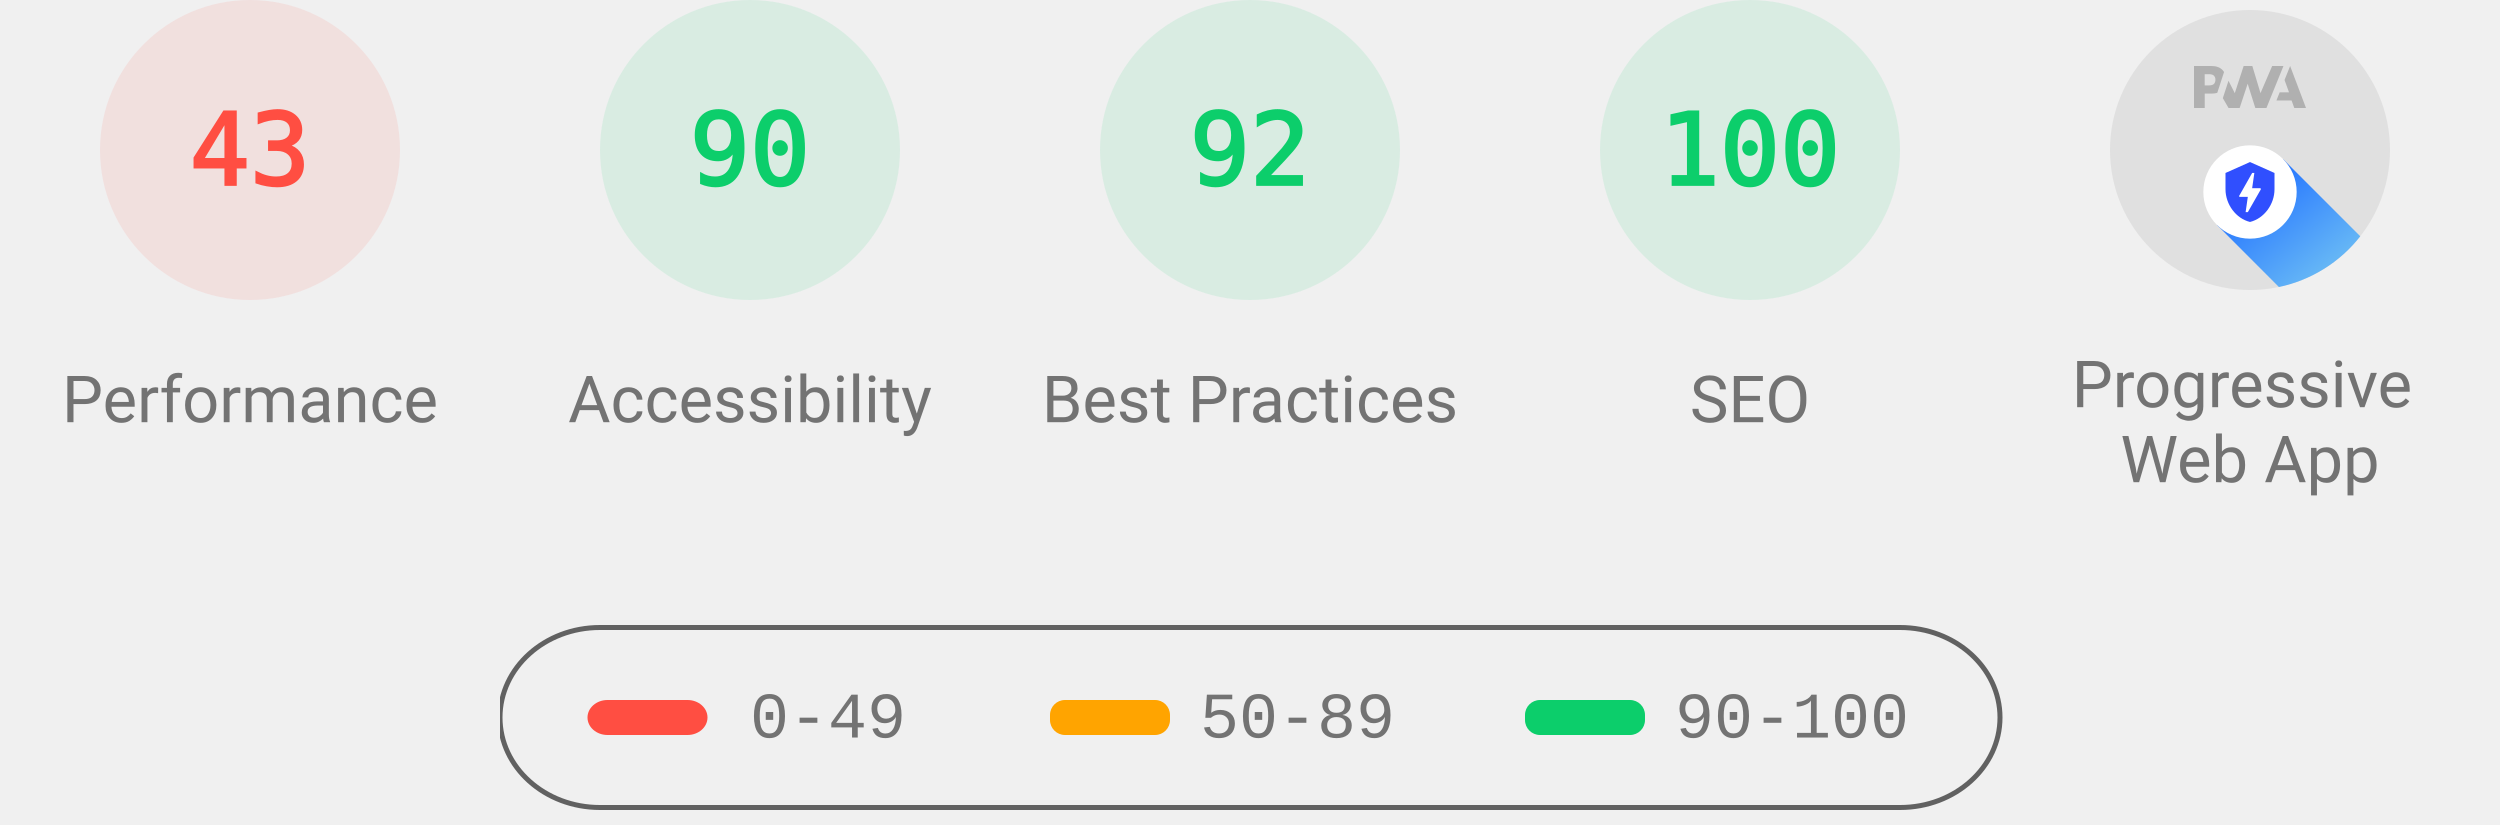
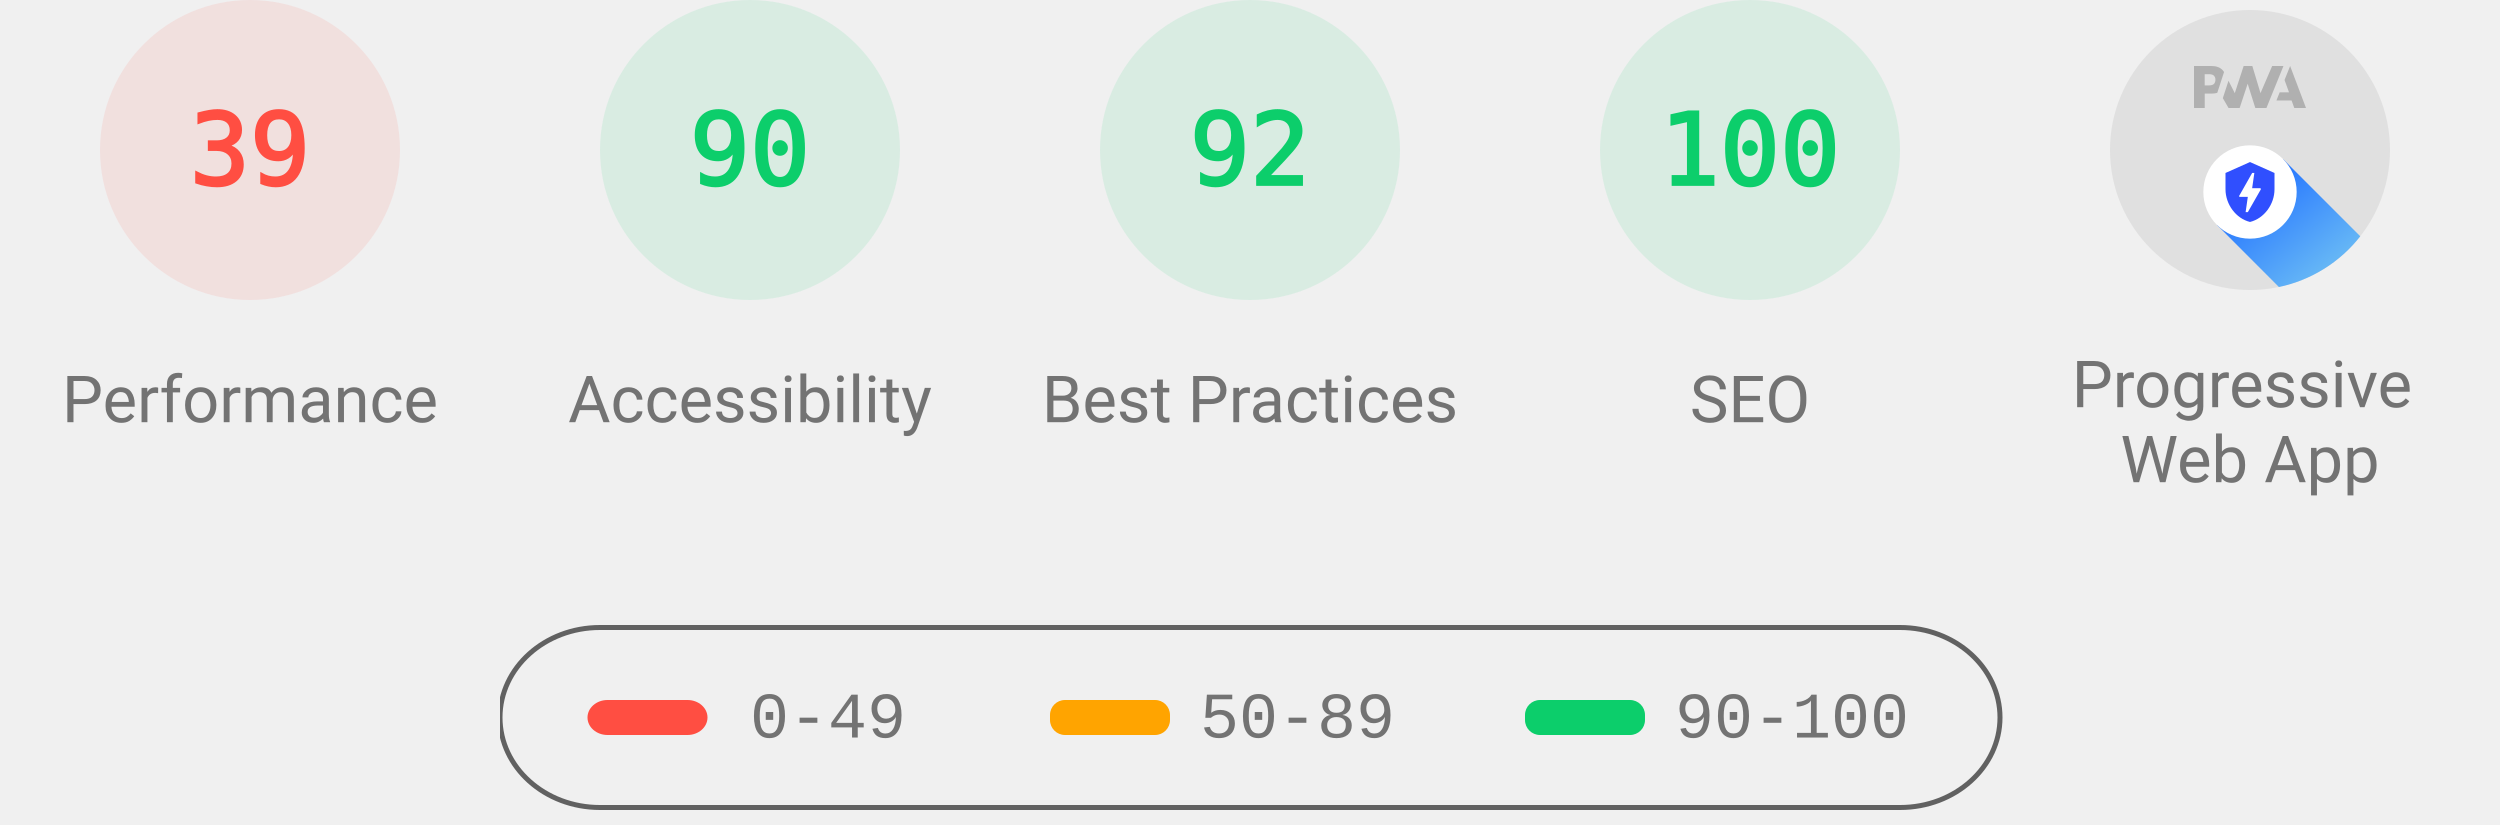
<svg xmlns="http://www.w3.org/2000/svg" class="theme--agnostic" fill="none" width="1000" height="330">
  <style>
			.gauge-base {
				opacity: 0.1
			}

			.gauge-arc {
				fill: none;
				animation-delay: 250ms;
				stroke-linecap: round;
				transform: rotate(-90deg);
				transform-origin: 100px 60px;
				animation: load-gauge 1s ease forwards
			}

			.guage-text {
				font-size: 40px;
				font-family: monospace;
				text-align: center
			}

			.guage-red {
				color: #ff4e42;
				fill: #ff4e42;
				stroke: #ff4e42
			}
			.guage-orange {
				color: #ffa400;
				fill: #ffa400;
				stroke: #ffa400
			}
			.guage-green {
				color: #0cce6b;
				fill: #0cce6b;
				stroke: #0cce6b
			}
			.theme--agnostic .guage-undefined {
				color: #5c5c5c;
				fill: #5c5c5c;
				stroke: #5c5c5c
			}
			.theme--light .guage-undefined {
				color: #1e1e1e;
				fill: #1e1e1e;
				stroke: #1e1e1e
			}
			.theme--dark .guage-undefined {
				color: #f5f5f5;
				fill: #f5f5f5;
				stroke: #f5f5f5
			}

			.guage-title {
				stroke: none;
				font-size: 26px;
				line-height: 26px;
				font-family: Roboto, Halvetica, Arial, sans-serif
			}
			.metric.guage-title {
				font-family: 'Courier New', Courier, monospace
			}
			.theme--agnostic .guage-title {
				color: #737373;
				fill: #737373
			}
			.theme--light .guage-title {
				color: #212121;
				fill: #212121
			}
			.theme--dark .guage-title {
				color: #f5f5f5;
				fill: #f5f5f5
			}

			@keyframes load-gauge {
				from {
					stroke-dasharray: 0 352.858
				}
			}
			.lh-gauge--pwa__disc {
				fill: #e0e0e0
			}
			.lh-gauge--pwa__logo {
				position: relative;
				fill: #b0b0b0
			}
			.lh-gauge--pwa__invisible {
				display: none
			}
			.lh-gauge--pwa__visible {
				display: inline
			}
			.guage-invisible {
				display: none
			}
			.lh-gauge--pwa__logo--primary-color {
				fill: #304ffe
			}
			.theme--agnostic .lh-gauge--pwa__logo--secondary-color {
				fill: #787878
			}
			.theme--light .lh-gauge--pwa__logo--secondary-color {
				fill: #3d3d3d
			}
			.theme--dark .lh-gauge--pwa__logo--secondary-color {
				fill: #d8b6b6
			}
			.theme--light #svg_2 {
				stroke: #00000022
			}
			.theme--agnostic #svg_2 {
				stroke: #616161
			}
			.theme--light #svg_2 {
				stroke: #00000022
			}
			.theme--dark #svg_2 {
				stroke: #f5f5f566
			}
		</style>
  <svg class="guage-div guage-perf guage-red" viewBox="0 0 200 200" width="200" height="200" x="0" y="0">
    <circle class="gauge-base" r="56" cx="100" cy="60" stroke-width="8" />
-     <circle class="gauge-arc guage-arc-1" r="56" cx="100" cy="60" stroke-width="8" style="stroke-dasharray: 151.299, 351.858;" />
-     <text class="guage-text" x="100px" y="60px" alignment-baseline="central" dominant-baseline="central" text-anchor="middle">43</text>
+     <circle class="gauge-arc guage-arc-1" r="56" cx="100" cy="60" stroke-width="8" style="stroke-dasharray: 137.225, 351.858;" />
+     <text class="guage-text" x="100px" y="60px" alignment-baseline="central" dominant-baseline="central" text-anchor="middle">39</text>
    <text class="guage-title" x="100px" y="160px" alignment-baseline="central" dominant-baseline="central" text-anchor="middle">Performance</text>
  </svg>,<svg class="guage-div guage-perf guage-green" viewBox="0 0 200 200" width="200" height="200" x="200" y="0">
    <circle class="gauge-base" r="56" cx="100" cy="60" stroke-width="8" />
    <circle class="gauge-arc guage-arc-1" r="56" cx="100" cy="60" stroke-width="8" style="stroke-dasharray: 316.672, 351.858;" />
    <text class="guage-text" x="100px" y="60px" alignment-baseline="central" dominant-baseline="central" text-anchor="middle">90</text>
    <text class="guage-title" x="100px" y="160px" alignment-baseline="central" dominant-baseline="central" text-anchor="middle">Accessibility</text>
  </svg>,<svg class="guage-div guage-perf guage-green" viewBox="0 0 200 200" width="200" height="200" x="400" y="0">
    <circle class="gauge-base" r="56" cx="100" cy="60" stroke-width="8" />
    <circle class="gauge-arc guage-arc-1" r="56" cx="100" cy="60" stroke-width="8" style="stroke-dasharray: 323.709, 351.858;" />
    <text class="guage-text" x="100px" y="60px" alignment-baseline="central" dominant-baseline="central" text-anchor="middle">92</text>
    <text class="guage-title" x="100px" y="160px" alignment-baseline="central" dominant-baseline="central" text-anchor="middle">Best Practices</text>
  </svg>,<svg class="guage-div guage-perf guage-green" viewBox="0 0 200 200" width="200" height="200" x="600" y="0">
    <circle class="gauge-base" r="56" cx="100" cy="60" stroke-width="8" />
    <circle class="gauge-arc guage-arc-1" r="56" cx="100" cy="60" stroke-width="8" style="stroke-dasharray: 351.858, 351.858;" />
    <text class="guage-text" x="100px" y="60px" alignment-baseline="central" dominant-baseline="central" text-anchor="middle">100</text>
    <text class="guage-title" x="100px" y="160px" alignment-baseline="central" dominant-baseline="central" text-anchor="middle">SEO</text>
  </svg>,<svg class="guage-div guage-pwa" viewBox="0 0 200 200" width="200" height="200" x="800" y="0">
    <svg viewBox="0 0 60 60" width="112" height="112" x="44" y="4">
      <defs>
        <linearGradient id="lh-gauge--pwa__check-circle__gradient-0" x1="50%" y1="0%" x2="50%" y2="100%">
          <stop stop-color="#00C852" offset="0%" />
          <stop stop-color="#009688" offset="100%" />
        </linearGradient>
        <linearGradient id="lh-gauge--pwa__installable__shadow-gradient-0" x1="76.056%" x2="24.111%" y1="82.995%" y2="24.735%">
          <stop stop-color="#A5D6A7" offset="0%" />
          <stop stop-color="#80CBC4" offset="100%" />
        </linearGradient>
        <linearGradient id="lh-gauge--pwa__fast-reliable__shadow-gradient-0" x1="76.056%" y1="82.995%" x2="25.678%" y2="26.493%">
          <stop stop-color="#64B5F6" offset="0%" />
          <stop stop-color="#2979FF" offset="100%" />
        </linearGradient>
        <g id="lh-gauge--pwa__fast-reliable-badge-0">
          <circle fill="#FFFFFF" cx="10" cy="10" r="10" />
          <path fill="#304FFE" d="M10 3.58l5.25 2.34v3.5c0 3.23-2.24 6.26-5.25 7-3.01-.74-5.25-3.77-5.25-7v-3.5L10 3.58zm-.47 10.74l2.76-4.83.03-.07c.04-.08 0-.24-.22-.24h-1.64l.47-3.26h-.47l-2.7 4.77c-.02.01.05-.1-.04.05-.09.16-.1.31.18.31h1.63l-.47 3.27h.47z" />
        </g>
        <g id="lh-gauge--pwa__installable-badge-0">
          <circle fill="#FFFFFF" cx="10" cy="10" r="10" />
          <path fill="#009688" d="M10 4.167A5.835 5.835 0 0 0 4.167 10 5.835 5.835 0 0 0 10 15.833 5.835 5.835 0 0 0 15.833 10 5.835 5.835 0 0 0 10 4.167zm2.917 6.416h-2.334v2.334H9.417v-2.334H7.083V9.417h2.334V7.083h1.166v2.334h2.334v1.166z" />
        </g>
      </defs>
      <g stroke="none" fill-rule="nonzero">
        <circle class="lh-gauge--pwa__disc" cx="30" cy="30" r="30" />
        <g class="lh-gauge--pwa__logo">
          <path d="M35.66 19.39l.7-1.75h2L37.4 15 38.6 12l3.4 9h-2.51l-.58-1.61z" />
          <path d="M33.52 21l3.65-9h-2.42l-2.5 5.82L30.5 12h-1.86l-1.9 5.82-1.35-2.65-1.21 3.72L25.4 21h2.38l1.72-5.2 1.64 5.2z" />
          <path fill-rule="nonzero" d="M20.3 17.91h1.48c.45 0 .85-.05 1.2-.15l.39-1.18 1.07-3.3a2.64 2.64 0 0 0-.28-.37c-.55-.6-1.36-.91-2.42-.91H18v9h2.3V17.9zm1.96-3.84c.22.22.33.5.33.87 0 .36-.1.65-.29.87-.2.23-.59.35-1.15.35h-.86v-2.41h.87c.52 0 .89.1 1.1.32z" />
        </g>
        <rect class="lh-gauge--pwa__component lh-gauge--pwa__na-line lh-gauge--pwa__invisible" fill="#FFFFFF" x="20" y="32" width="20" height="4" rx="2" />
        <g class="lh-gauge--pwa__component lh-gauge--pwa__fast-reliable-badge lh-gauge--pwa__visible" transform="translate(20, 29)">
          <path fill="url(#lh-gauge--pwa__fast-reliable__shadow-gradient-0)" d="M33.63 19.49A30 30 0 0 1 16.2 30.36L3 17.14 17.14 3l16.49 16.49z" />
          <use href="#lh-gauge--pwa__fast-reliable-badge-0" />
        </g>
        <g class="lh-gauge--pwa__component lh-gauge--pwa__installable-badge lh-gauge--pwa__invisible" transform="translate(20, 29)">
          <path fill="url(#lh-gauge--pwa__installable__shadow-gradient-0)" d="M33.629 19.487c-4.272 5.453-10.391 9.39-17.415 10.869L3 17.142 17.142 3 33.63 19.487z" />
          <use href="#lh-gauge--pwa__installable-badge-0" />
        </g>
        <g class="lh-gauge--pwa__component lh-gauge--pwa__fast-reliable-installable-badges lh-gauge--pwa__invisible">
          <g transform="translate(8, 29)">
            <path fill="url(#lh-gauge--pwa__fast-reliable__shadow-gradient-0)" d="M16.321 30.463L3 17.143 17.142 3l22.365 22.365A29.864 29.864 0 0 1 22 31c-1.942 0-3.84-.184-5.679-.537z" />
            <use href="#lh-gauge--pwa__fast-reliable-badge-0" />
          </g>
          <g transform="translate(32, 29)">
            <path fill="url(#lh-gauge--pwa__installable__shadow-gradient-0)" d="M25.982 11.84a30.107 30.107 0 0 1-13.08 15.203L3 17.143 17.142 3l8.84 8.84z" />
            <use href="#lh-gauge--pwa__installable-badge-0" />
          </g>
        </g>
        <g class="lh-gauge--pwa__component lh-gauge--pwa__check-circle lh-gauge--pwa__invisible" transform="translate(18, 28)">
          <circle fill="#FFFFFF" cx="12" cy="12" r="12" />
          <path fill="url(#lh-gauge--pwa__check-circle__gradient-0)" d="M12 2a10 10 0 1 0 0 20 10 10 0 0 0 0-20zm-2 15l-5-5 1.41-1.41L10 14.17l7.59-7.59L19 8l-9 9z" />
        </g>
      </g>
    </svg>
    <text class="guage-title" y="160px" alignment-baseline="central" dominant-baseline="central" text-anchor="middle">
      <tspan x="100px" dy="-6px">Progressive</tspan>
      <tspan x="100px" dy="30px">Web App</tspan>
    </text>
  </svg>
  <svg width="604" height="76" x="200" y="250">
    <g>
      <rect fill="none" id="canvas_background" height="80" width="604" y="-1" x="-1" />
      <g display="none" overflow="visible" y="0" x="0" height="100%" width="100%" id="canvasGrid">
        <rect fill="url(#gridpattern)" stroke-width="0" y="0" x="0" height="100%" width="100%" />
      </g>
    </g>
    <g>
      <rect fill-opacity="0" stroke-width="2" rx="40" id="svg_2" height="72" width="600" y="1" x="0" fill="#000000" />
      <rect stroke="#000" rx="8" id="svg_3" height="14" width="48" y="30" x="35" stroke-opacity="null" stroke-width="0" fill="#ff4e42" />
      <rect stroke="#000" rx="6" id="svg_4" height="14" width="48" y="30" x="220" stroke-opacity="null" stroke-width="0" fill="#ffa400" />
      <rect stroke="#000" rx="6" id="svg_5" height="14" width="48" y="30" x="410" stroke-opacity="null" stroke-width="0" fill="#0cce6b" />
      <text class="metric guage-title" xml:space="preserve" text-anchor="start" font-size="26" id="svg_6" y="45" x="100" stroke-opacity="null" stroke-width="0" stroke="#000">0-49</text>
      <text class="metric guage-title" xml:space="preserve" text-anchor="start" font-size="26" id="svg_7" y="45" x="280" stroke-opacity="null" stroke-width="0" stroke="#000">50-89</text>
      <text class="metric guage-title" xml:space="preserve" text-anchor="start" font-size="26" id="svg_8" y="45" x="470" stroke-opacity="null" stroke-width="0" stroke="#000">90-100</text>
    </g>
  </svg>
</svg>
